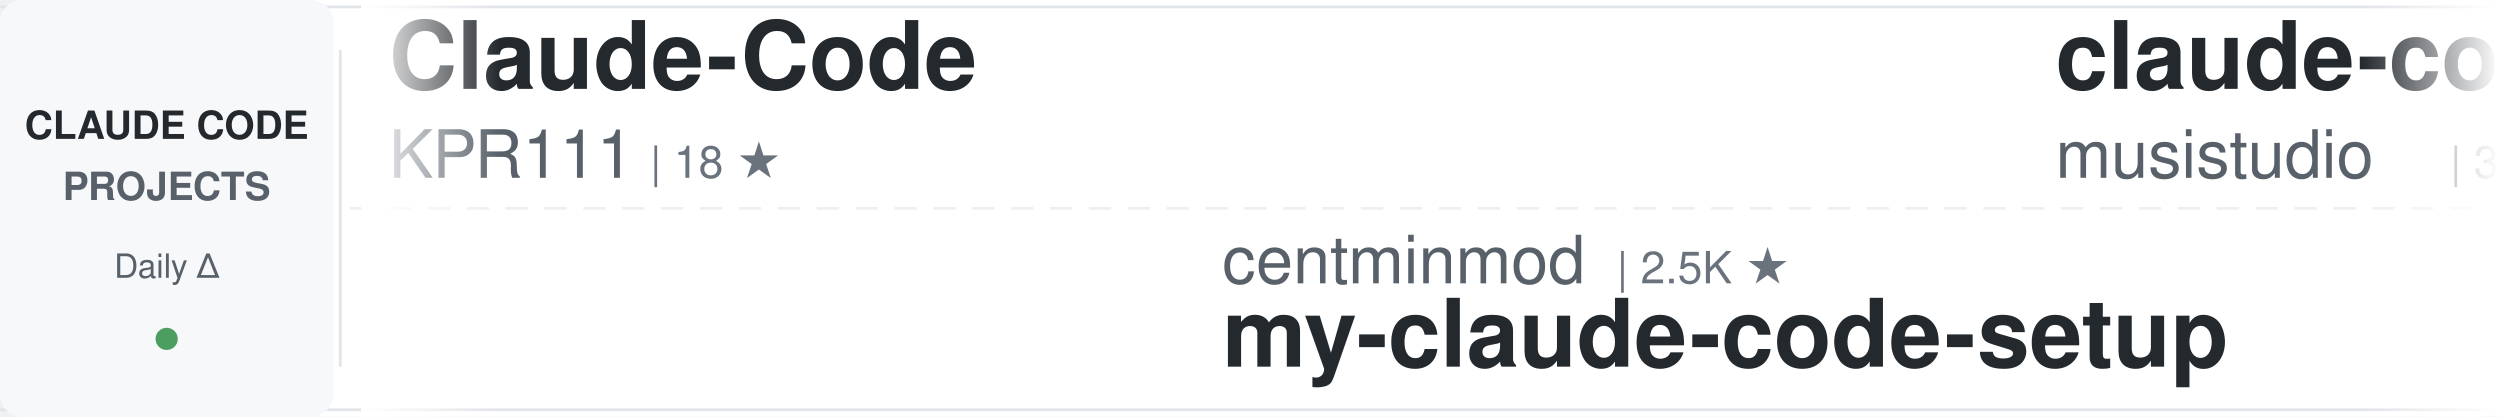
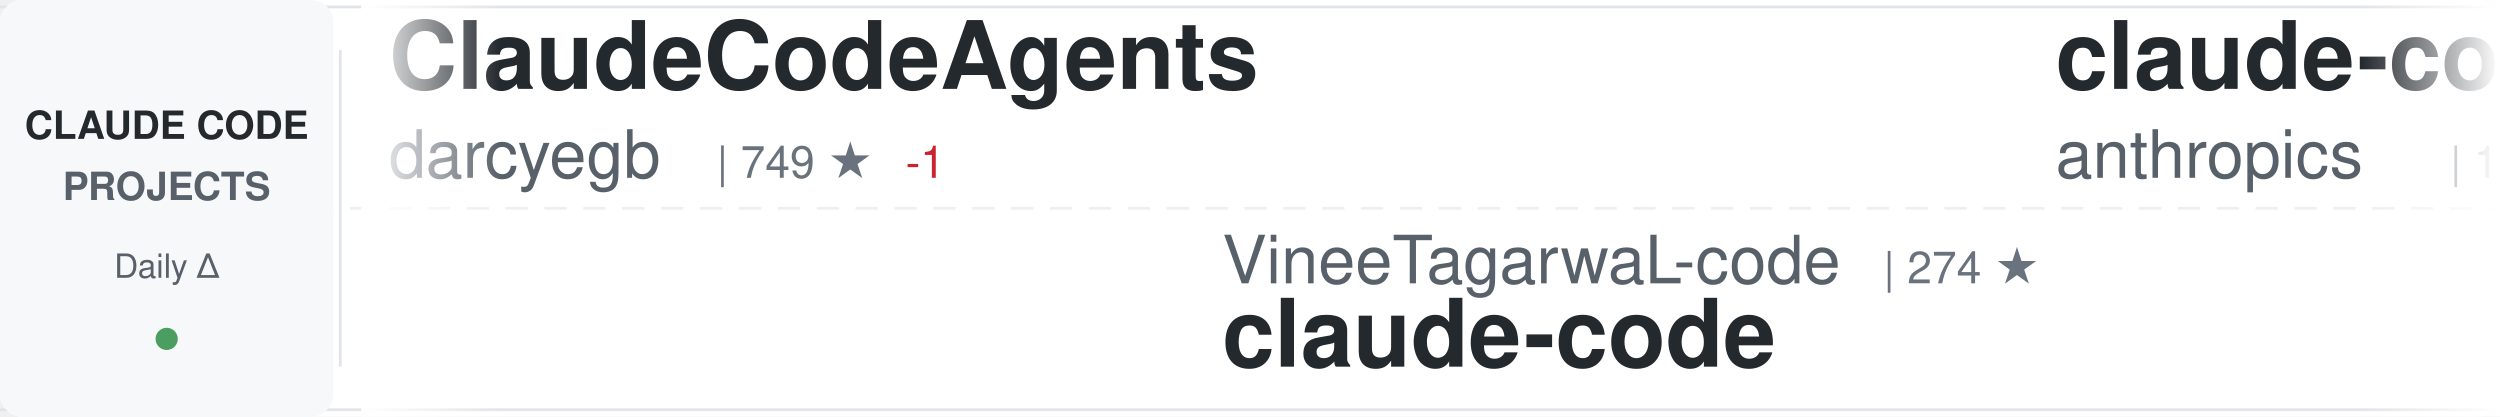
<svg xmlns="http://www.w3.org/2000/svg" width="900" height="150">
  <defs>
    <linearGradient id="awesomeLeftFade" x1="0%" y1="0%" x2="100%" y2="0%">
      <stop offset="0%" style="stop-color:#ffffff;stop-opacity:1" />
      <stop offset="100%" style="stop-color:#ffffff;stop-opacity:0" />
    </linearGradient>
    <linearGradient id="awesomeRightFade" x1="0%" y1="0%" x2="100%" y2="0%">
      <stop offset="0%" style="stop-color:#ffffff;stop-opacity:0" />
      <stop offset="100%" style="stop-color:#ffffff;stop-opacity:1" />
    </linearGradient>
  </defs>
  <rect width="900" height="150" fill="#ffffff" rx="8" />
  <rect x="0" y="2" width="900" height="1" fill="#e1e4e8" />
  <rect x="0" y="147" width="900" height="1" fill="#e1e4e8" />
  <line x1="0" y1="75" x2="900" y2="75" stroke="#e1e4e8" stroke-width="1" stroke-dasharray="8 6" opacity="0.6" />
  <rect x="0" y="0" width="120" height="150" fill="#f6f8fa" rx="8" />
  <text x="60" y="50" font-family="-apple-system, BlinkMacSystemFont, 'Segoe UI', Helvetica, Arial, sans-serif" font-size="14" font-weight="600" fill="#24292e" text-anchor="middle">CLAUDE CODE</text>
  <text x="60" y="72" font-family="-apple-system, BlinkMacSystemFont, 'Segoe UI', Helvetica, Arial, sans-serif" font-size="14" font-weight="600" fill="#586069" text-anchor="middle">PROJECTS</text>
  <text x="60" y="100" font-family="-apple-system, BlinkMacSystemFont, 'Segoe UI', Helvetica, Arial, sans-serif" font-size="12" font-weight="500" fill="#586069" text-anchor="middle">Daily Δ</text>
  <circle cx="60" cy="122" r="4" fill="#22863a" opacity="0.8" />
  <rect x="122" y="18" width="1" height="114" fill="#e1e4e8" />
  <clipPath id="awesomeTickerClip">
    <rect x="130" y="0" width="770" height="150" />
  </clipPath>
  <g clip-path="url(#awesomeTickerClip)">
    <g id="awesomeTickerItems">
      <animateTransform attributeName="transform" attributeType="XML" type="translate" from="0 0" to="-3000 0" dur="54s" repeatCount="indefinite" />
      <g transform="translate(0, 0)">
-         <text x="140" y="32" font-family="-apple-system, BlinkMacSystemFont, 'Segoe UI', Helvetica, Arial, sans-serif" font-size="34" font-weight="600" fill="#24292e">Claude-Code</text>
-         <text x="140" y="64" font-family="-apple-system, BlinkMacSystemFont, 'Segoe UI', Helvetica, Arial, sans-serif" font-size="24" font-weight="400" fill="#586069">KPR111</text>
-         <text x="234" y="64" font-family="-apple-system, BlinkMacSystemFont, 'Segoe UI', Helvetica, Arial, sans-serif" font-size="16" font-weight="500" fill="#6a737d">| 18 ★</text>
+         <text x="140" y="32" font-family="-apple-system, BlinkMacSystemFont, 'Segoe UI', Helvetica, Arial, sans-serif" font-size="34" font-weight="600" fill="#24292e">ClaudeCodeAgents</text>
+         <text x="140" y="64" font-family="-apple-system, BlinkMacSystemFont, 'Segoe UI', Helvetica, Arial, sans-serif" font-size="24" font-weight="400" fill="#586069">darcyegb</text>
+         <text x="258" y="64" font-family="-apple-system, BlinkMacSystemFont, 'Segoe UI', Helvetica, Arial, sans-serif" font-size="16" font-weight="500" fill="#6a737d">| 749 ★</text>
+         <text x="326" y="64" font-family="-apple-system, BlinkMacSystemFont, 'Segoe UI', Helvetica, Arial, sans-serif" font-size="16" font-weight="500" fill="#cb2431"> -1</text>
      </g>
      <g transform="translate(300, 0)">
-         <text x="140" y="102" font-family="-apple-system, BlinkMacSystemFont, 'Segoe UI', Helvetica, Arial, sans-serif" font-size="24" font-weight="400" fill="#586069">centminmod</text>
-         <text x="282" y="102" font-family="-apple-system, BlinkMacSystemFont, 'Segoe UI', Helvetica, Arial, sans-serif" font-size="16" font-weight="500" fill="#6a737d">| 2.5K ★</text>
-         <text x="140" y="132" font-family="-apple-system, BlinkMacSystemFont, 'Segoe UI', Helvetica, Arial, sans-serif" font-size="34" font-weight="600" fill="#24292e">my-claude-code-setup</text>
+         <text x="140" y="102" font-family="-apple-system, BlinkMacSystemFont, 'Segoe UI', Helvetica, Arial, sans-serif" font-size="24" font-weight="400" fill="#586069">VineeTagarwaL-code</text>
+         <text x="378" y="102" font-family="-apple-system, BlinkMacSystemFont, 'Segoe UI', Helvetica, Arial, sans-serif" font-size="16" font-weight="500" fill="#6a737d">| 274 ★</text>
+         <text x="140" y="132" font-family="-apple-system, BlinkMacSystemFont, 'Segoe UI', Helvetica, Arial, sans-serif" font-size="34" font-weight="600" fill="#24292e">claude-code</text>
      </g>
      <g transform="translate(600, 0)">
-         <text x="140" y="32" font-family="-apple-system, BlinkMacSystemFont, 'Segoe UI', Helvetica, Arial, sans-serif" font-size="34" font-weight="600" fill="#24292e">claude-code-router</text>
-         <text x="140" y="64" font-family="-apple-system, BlinkMacSystemFont, 'Segoe UI', Helvetica, Arial, sans-serif" font-size="24" font-weight="400" fill="#586069">musistudio</text>
-         <text x="282" y="64" font-family="-apple-system, BlinkMacSystemFont, 'Segoe UI', Helvetica, Arial, sans-serif" font-size="16" font-weight="500" fill="#6a737d">| 36.2K ★</text>
+         <text x="140" y="32" font-family="-apple-system, BlinkMacSystemFont, 'Segoe UI', Helvetica, Arial, sans-serif" font-size="34" font-weight="600" fill="#24292e">claude-code</text>
+         <text x="140" y="64" font-family="-apple-system, BlinkMacSystemFont, 'Segoe UI', Helvetica, Arial, sans-serif" font-size="24" font-weight="400" fill="#586069">anthropics</text>
+         <text x="282" y="64" font-family="-apple-system, BlinkMacSystemFont, 'Segoe UI', Helvetica, Arial, sans-serif" font-size="16" font-weight="500" fill="#6a737d">| 139.2K ★</text>
+         <text x="377" y="64" font-family="-apple-system, BlinkMacSystemFont, 'Segoe UI', Helvetica, Arial, sans-serif" font-size="16" font-weight="500" fill="#22863a"> +32</text>
      </g>
      <g transform="translate(900, 0)">
+         <text x="140" y="102" font-family="-apple-system, BlinkMacSystemFont, 'Segoe UI', Helvetica, Arial, sans-serif" font-size="24" font-weight="400" fill="#586069">daymade</text>
+         <text x="246" y="102" font-family="-apple-system, BlinkMacSystemFont, 'Segoe UI', Helvetica, Arial, sans-serif" font-size="16" font-weight="500" fill="#6a737d">| 1.3K ★</text>
+         <text x="323" y="102" font-family="-apple-system, BlinkMacSystemFont, 'Segoe UI', Helvetica, Arial, sans-serif" font-size="16" font-weight="500" fill="#22863a"> +1.3K</text>
+         <text x="140" y="132" font-family="-apple-system, BlinkMacSystemFont, 'Segoe UI', Helvetica, Arial, sans-serif" font-size="34" font-weight="600" fill="#24292e">claude-code-skills</text>
+       </g>
+       <g transform="translate(1200, 0)">
+         <text x="140" y="32" font-family="-apple-system, BlinkMacSystemFont, 'Segoe UI', Helvetica, Arial, sans-serif" font-size="34" font-weight="600" fill="#24292e">arcads-claude-code</text>
+         <text x="140" y="64" font-family="-apple-system, BlinkMacSystemFont, 'Segoe UI', Helvetica, Arial, sans-serif" font-size="24" font-weight="400" fill="#586069">krusemediallc</text>
+         <text x="318" y="64" font-family="-apple-system, BlinkMacSystemFont, 'Segoe UI', Helvetica, Arial, sans-serif" font-size="16" font-weight="500" fill="#6a737d">| 1.0K ★</text>
+         <text x="395" y="64" font-family="-apple-system, BlinkMacSystemFont, 'Segoe UI', Helvetica, Arial, sans-serif" font-size="16" font-weight="500" fill="#22863a"> +2</text>
+       </g>
+       <g transform="translate(1500, 0)">
+         <text x="140" y="102" font-family="-apple-system, BlinkMacSystemFont, 'Segoe UI', Helvetica, Arial, sans-serif" font-size="24" font-weight="400" fill="#586069">VILA-Lab</text>
+         <text x="258" y="102" font-family="-apple-system, BlinkMacSystemFont, 'Segoe UI', Helvetica, Arial, sans-serif" font-size="16" font-weight="500" fill="#6a737d">| 2.0K ★</text>
+         <text x="140" y="132" font-family="-apple-system, BlinkMacSystemFont, 'Segoe UI', Helvetica, Arial, sans-serif" font-size="34" font-weight="600" fill="#24292e">Dive-into-Claude-Code</text>
+       </g>
+       <g transform="translate(1800, 0)">
+         <text x="140" y="32" font-family="-apple-system, BlinkMacSystemFont, 'Segoe UI', Helvetica, Arial, sans-serif" font-size="34" font-weight="600" fill="#24292e">claude-code-prompts</text>
+         <text x="140" y="64" font-family="-apple-system, BlinkMacSystemFont, 'Segoe UI', Helvetica, Arial, sans-serif" font-size="24" font-weight="400" fill="#586069">repowise-dev</text>
+         <text x="306" y="64" font-family="-apple-system, BlinkMacSystemFont, 'Segoe UI', Helvetica, Arial, sans-serif" font-size="16" font-weight="500" fill="#6a737d">| 1.2K ★</text>
+       </g>
+       <g transform="translate(2100, 0)">
+         <text x="140" y="102" font-family="-apple-system, BlinkMacSystemFont, 'Segoe UI', Helvetica, Arial, sans-serif" font-size="24" font-weight="400" fill="#586069">digitalsamba</text>
+         <text x="306" y="102" font-family="-apple-system, BlinkMacSystemFont, 'Segoe UI', Helvetica, Arial, sans-serif" font-size="16" font-weight="500" fill="#6a737d">| 1.8K ★</text>
+         <text x="383" y="102" font-family="-apple-system, BlinkMacSystemFont, 'Segoe UI', Helvetica, Arial, sans-serif" font-size="16" font-weight="500" fill="#22863a"> +3</text>
+         <text x="140" y="132" font-family="-apple-system, BlinkMacSystemFont, 'Segoe UI', Helvetica, Arial, sans-serif" font-size="34" font-weight="600" fill="#24292e">claude-code-video-toolki...</text>
+       </g>
+       <g transform="translate(2400, 0)">
+         <text x="140" y="32" font-family="-apple-system, BlinkMacSystemFont, 'Segoe UI', Helvetica, Arial, sans-serif" font-size="34" font-weight="600" fill="#24292e">claude-code-source</text>
+         <text x="140" y="64" font-family="-apple-system, BlinkMacSystemFont, 'Segoe UI', Helvetica, Arial, sans-serif" font-size="24" font-weight="400" fill="#586069">JrCx7scC</text>
+         <text x="258" y="64" font-family="-apple-system, BlinkMacSystemFont, 'Segoe UI', Helvetica, Arial, sans-serif" font-size="16" font-weight="500" fill="#6a737d">| 370 ★</text>
+       </g>
+       <g transform="translate(2700, 0)">
        <text x="140" y="102" font-family="-apple-system, BlinkMacSystemFont, 'Segoe UI', Helvetica, Arial, sans-serif" font-size="24" font-weight="400" fill="#586069">isboyjc</text>
        <text x="246" y="102" font-family="-apple-system, BlinkMacSystemFont, 'Segoe UI', Helvetica, Arial, sans-serif" font-size="16" font-weight="500" fill="#6a737d">| 161 ★</text>
        <text x="140" y="132" font-family="-apple-system, BlinkMacSystemFont, 'Segoe UI', Helvetica, Arial, sans-serif" font-size="34" font-weight="600" fill="#24292e">claude-code</text>
      </g>
-       <g transform="translate(1200, 0)">
-         <text x="140" y="32" font-family="-apple-system, BlinkMacSystemFont, 'Segoe UI', Helvetica, Arial, sans-serif" font-size="34" font-weight="600" fill="#24292e">claude_code_src</text>
-         <text x="140" y="64" font-family="-apple-system, BlinkMacSystemFont, 'Segoe UI', Helvetica, Arial, sans-serif" font-size="24" font-weight="400" fill="#586069">ponponon</text>
-         <text x="258" y="64" font-family="-apple-system, BlinkMacSystemFont, 'Segoe UI', Helvetica, Arial, sans-serif" font-size="16" font-weight="500" fill="#6a737d">| 2.3K ★</text>
+       <g transform="translate(3000, 0)">
+         <text x="140" y="32" font-family="-apple-system, BlinkMacSystemFont, 'Segoe UI', Helvetica, Arial, sans-serif" font-size="34" font-weight="600" fill="#24292e">ClaudeCodeAgents</text>
+         <text x="140" y="64" font-family="-apple-system, BlinkMacSystemFont, 'Segoe UI', Helvetica, Arial, sans-serif" font-size="24" font-weight="400" fill="#586069">darcyegb</text>
+         <text x="258" y="64" font-family="-apple-system, BlinkMacSystemFont, 'Segoe UI', Helvetica, Arial, sans-serif" font-size="16" font-weight="500" fill="#6a737d">| 749 ★</text>
+         <text x="326" y="64" font-family="-apple-system, BlinkMacSystemFont, 'Segoe UI', Helvetica, Arial, sans-serif" font-size="16" font-weight="500" fill="#cb2431"> -1</text>
      </g>
-       <g transform="translate(1500, 0)">
-         <text x="140" y="102" font-family="-apple-system, BlinkMacSystemFont, 'Segoe UI', Helvetica, Arial, sans-serif" font-size="24" font-weight="400" fill="#586069">alex000kim</text>
-         <text x="282" y="102" font-family="-apple-system, BlinkMacSystemFont, 'Segoe UI', Helvetica, Arial, sans-serif" font-size="16" font-weight="500" fill="#6a737d">| 232 ★</text>
-         <text x="350" y="102" font-family="-apple-system, BlinkMacSystemFont, 'Segoe UI', Helvetica, Arial, sans-serif" font-size="16" font-weight="500" fill="#22863a"> +1</text>
+       <g transform="translate(3300, 0)">
+         <text x="140" y="102" font-family="-apple-system, BlinkMacSystemFont, 'Segoe UI', Helvetica, Arial, sans-serif" font-size="24" font-weight="400" fill="#586069">VineeTagarwaL-code</text>
+         <text x="378" y="102" font-family="-apple-system, BlinkMacSystemFont, 'Segoe UI', Helvetica, Arial, sans-serif" font-size="16" font-weight="500" fill="#6a737d">| 274 ★</text>
        <text x="140" y="132" font-family="-apple-system, BlinkMacSystemFont, 'Segoe UI', Helvetica, Arial, sans-serif" font-size="34" font-weight="600" fill="#24292e">claude-code</text>
      </g>
-       <g transform="translate(1800, 0)">
-         <text x="140" y="32" font-family="-apple-system, BlinkMacSystemFont, 'Segoe UI', Helvetica, Arial, sans-serif" font-size="34" font-weight="600" fill="#24292e">Claude-Code-Usage-Monito...</text>
-         <text x="140" y="64" font-family="-apple-system, BlinkMacSystemFont, 'Segoe UI', Helvetica, Arial, sans-serif" font-size="24" font-weight="400" fill="#586069">Maciek-roboblog</text>
-         <text x="342" y="64" font-family="-apple-system, BlinkMacSystemFont, 'Segoe UI', Helvetica, Arial, sans-serif" font-size="16" font-weight="500" fill="#6a737d">| 8.5K ★</text>
-         <text x="419" y="64" font-family="-apple-system, BlinkMacSystemFont, 'Segoe UI', Helvetica, Arial, sans-serif" font-size="16" font-weight="500" fill="#22863a"> +4</text>
-       </g>
-       <g transform="translate(2100, 0)">
-         <text x="140" y="102" font-family="-apple-system, BlinkMacSystemFont, 'Segoe UI', Helvetica, Arial, sans-serif" font-size="24" font-weight="400" fill="#586069">wanshuiyin</text>
-         <text x="282" y="102" font-family="-apple-system, BlinkMacSystemFont, 'Segoe UI', Helvetica, Arial, sans-serif" font-size="16" font-weight="500" fill="#6a737d">| 13.9K ★</text>
-         <text x="368" y="102" font-family="-apple-system, BlinkMacSystemFont, 'Segoe UI', Helvetica, Arial, sans-serif" font-size="16" font-weight="500" fill="#22863a"> +7</text>
-         <text x="140" y="132" font-family="-apple-system, BlinkMacSystemFont, 'Segoe UI', Helvetica, Arial, sans-serif" font-size="34" font-weight="600" fill="#24292e">Auto-claude-code-researc...</text>
-       </g>
-       <g transform="translate(2400, 0)">
-         <text x="140" y="32" font-family="-apple-system, BlinkMacSystemFont, 'Segoe UI', Helvetica, Arial, sans-serif" font-size="34" font-weight="600" fill="#24292e">claude-code-analysis</text>
-         <text x="140" y="64" font-family="-apple-system, BlinkMacSystemFont, 'Segoe UI', Helvetica, Arial, sans-serif" font-size="24" font-weight="400" fill="#586069">liuup</text>
-         <text x="222" y="64" font-family="-apple-system, BlinkMacSystemFont, 'Segoe UI', Helvetica, Arial, sans-serif" font-size="16" font-weight="500" fill="#6a737d">| 3.6K ★</text>
-         <text x="299" y="64" font-family="-apple-system, BlinkMacSystemFont, 'Segoe UI', Helvetica, Arial, sans-serif" font-size="16" font-weight="500" fill="#22863a"> +2</text>
-       </g>
-       <g transform="translate(2700, 0)">
-         <text x="140" y="102" font-family="-apple-system, BlinkMacSystemFont, 'Segoe UI', Helvetica, Arial, sans-serif" font-size="24" font-weight="400" fill="#586069">lowcortisolprogrammer</text>
-         <text x="414" y="102" font-family="-apple-system, BlinkMacSystemFont, 'Segoe UI', Helvetica, Arial, sans-serif" font-size="16" font-weight="500" fill="#6a737d">| 172 ★</text>
-         <text x="140" y="132" font-family="-apple-system, BlinkMacSystemFont, 'Segoe UI', Helvetica, Arial, sans-serif" font-size="34" font-weight="600" fill="#24292e">claude-code</text>
-       </g>
-       <g transform="translate(3000, 0)">
-         <text x="140" y="32" font-family="-apple-system, BlinkMacSystemFont, 'Segoe UI', Helvetica, Arial, sans-serif" font-size="34" font-weight="600" fill="#24292e">Claude-Code</text>
-         <text x="140" y="64" font-family="-apple-system, BlinkMacSystemFont, 'Segoe UI', Helvetica, Arial, sans-serif" font-size="24" font-weight="400" fill="#586069">KPR111</text>
-         <text x="234" y="64" font-family="-apple-system, BlinkMacSystemFont, 'Segoe UI', Helvetica, Arial, sans-serif" font-size="16" font-weight="500" fill="#6a737d">| 18 ★</text>
-       </g>
-       <g transform="translate(3300, 0)">
-         <text x="140" y="102" font-family="-apple-system, BlinkMacSystemFont, 'Segoe UI', Helvetica, Arial, sans-serif" font-size="24" font-weight="400" fill="#586069">centminmod</text>
-         <text x="282" y="102" font-family="-apple-system, BlinkMacSystemFont, 'Segoe UI', Helvetica, Arial, sans-serif" font-size="16" font-weight="500" fill="#6a737d">| 2.5K ★</text>
-         <text x="140" y="132" font-family="-apple-system, BlinkMacSystemFont, 'Segoe UI', Helvetica, Arial, sans-serif" font-size="34" font-weight="600" fill="#24292e">my-claude-code-setup</text>
-       </g>
      <g transform="translate(3600, 0)">
-         <text x="140" y="32" font-family="-apple-system, BlinkMacSystemFont, 'Segoe UI', Helvetica, Arial, sans-serif" font-size="34" font-weight="600" fill="#24292e">claude-code-router</text>
-         <text x="140" y="64" font-family="-apple-system, BlinkMacSystemFont, 'Segoe UI', Helvetica, Arial, sans-serif" font-size="24" font-weight="400" fill="#586069">musistudio</text>
-         <text x="282" y="64" font-family="-apple-system, BlinkMacSystemFont, 'Segoe UI', Helvetica, Arial, sans-serif" font-size="16" font-weight="500" fill="#6a737d">| 36.2K ★</text>
+         <text x="140" y="32" font-family="-apple-system, BlinkMacSystemFont, 'Segoe UI', Helvetica, Arial, sans-serif" font-size="34" font-weight="600" fill="#24292e">claude-code</text>
+         <text x="140" y="64" font-family="-apple-system, BlinkMacSystemFont, 'Segoe UI', Helvetica, Arial, sans-serif" font-size="24" font-weight="400" fill="#586069">anthropics</text>
+         <text x="282" y="64" font-family="-apple-system, BlinkMacSystemFont, 'Segoe UI', Helvetica, Arial, sans-serif" font-size="16" font-weight="500" fill="#6a737d">| 139.2K ★</text>
+         <text x="377" y="64" font-family="-apple-system, BlinkMacSystemFont, 'Segoe UI', Helvetica, Arial, sans-serif" font-size="16" font-weight="500" fill="#22863a"> +32</text>
      </g>
      <g transform="translate(3900, 0)">
-         <text x="140" y="102" font-family="-apple-system, BlinkMacSystemFont, 'Segoe UI', Helvetica, Arial, sans-serif" font-size="24" font-weight="400" fill="#586069">isboyjc</text>
-         <text x="246" y="102" font-family="-apple-system, BlinkMacSystemFont, 'Segoe UI', Helvetica, Arial, sans-serif" font-size="16" font-weight="500" fill="#6a737d">| 161 ★</text>
-         <text x="140" y="132" font-family="-apple-system, BlinkMacSystemFont, 'Segoe UI', Helvetica, Arial, sans-serif" font-size="34" font-weight="600" fill="#24292e">claude-code</text>
+         <text x="140" y="102" font-family="-apple-system, BlinkMacSystemFont, 'Segoe UI', Helvetica, Arial, sans-serif" font-size="24" font-weight="400" fill="#586069">daymade</text>
+         <text x="246" y="102" font-family="-apple-system, BlinkMacSystemFont, 'Segoe UI', Helvetica, Arial, sans-serif" font-size="16" font-weight="500" fill="#6a737d">| 1.3K ★</text>
+         <text x="323" y="102" font-family="-apple-system, BlinkMacSystemFont, 'Segoe UI', Helvetica, Arial, sans-serif" font-size="16" font-weight="500" fill="#22863a"> +1.3K</text>
+         <text x="140" y="132" font-family="-apple-system, BlinkMacSystemFont, 'Segoe UI', Helvetica, Arial, sans-serif" font-size="34" font-weight="600" fill="#24292e">claude-code-skills</text>
      </g>
    </g>
  </g>
  <rect x="130" y="0" width="50" height="150" fill="url(#awesomeLeftFade)" />
  <rect x="850" y="0" width="50" height="150" fill="url(#awesomeRightFade)" />
</svg>
